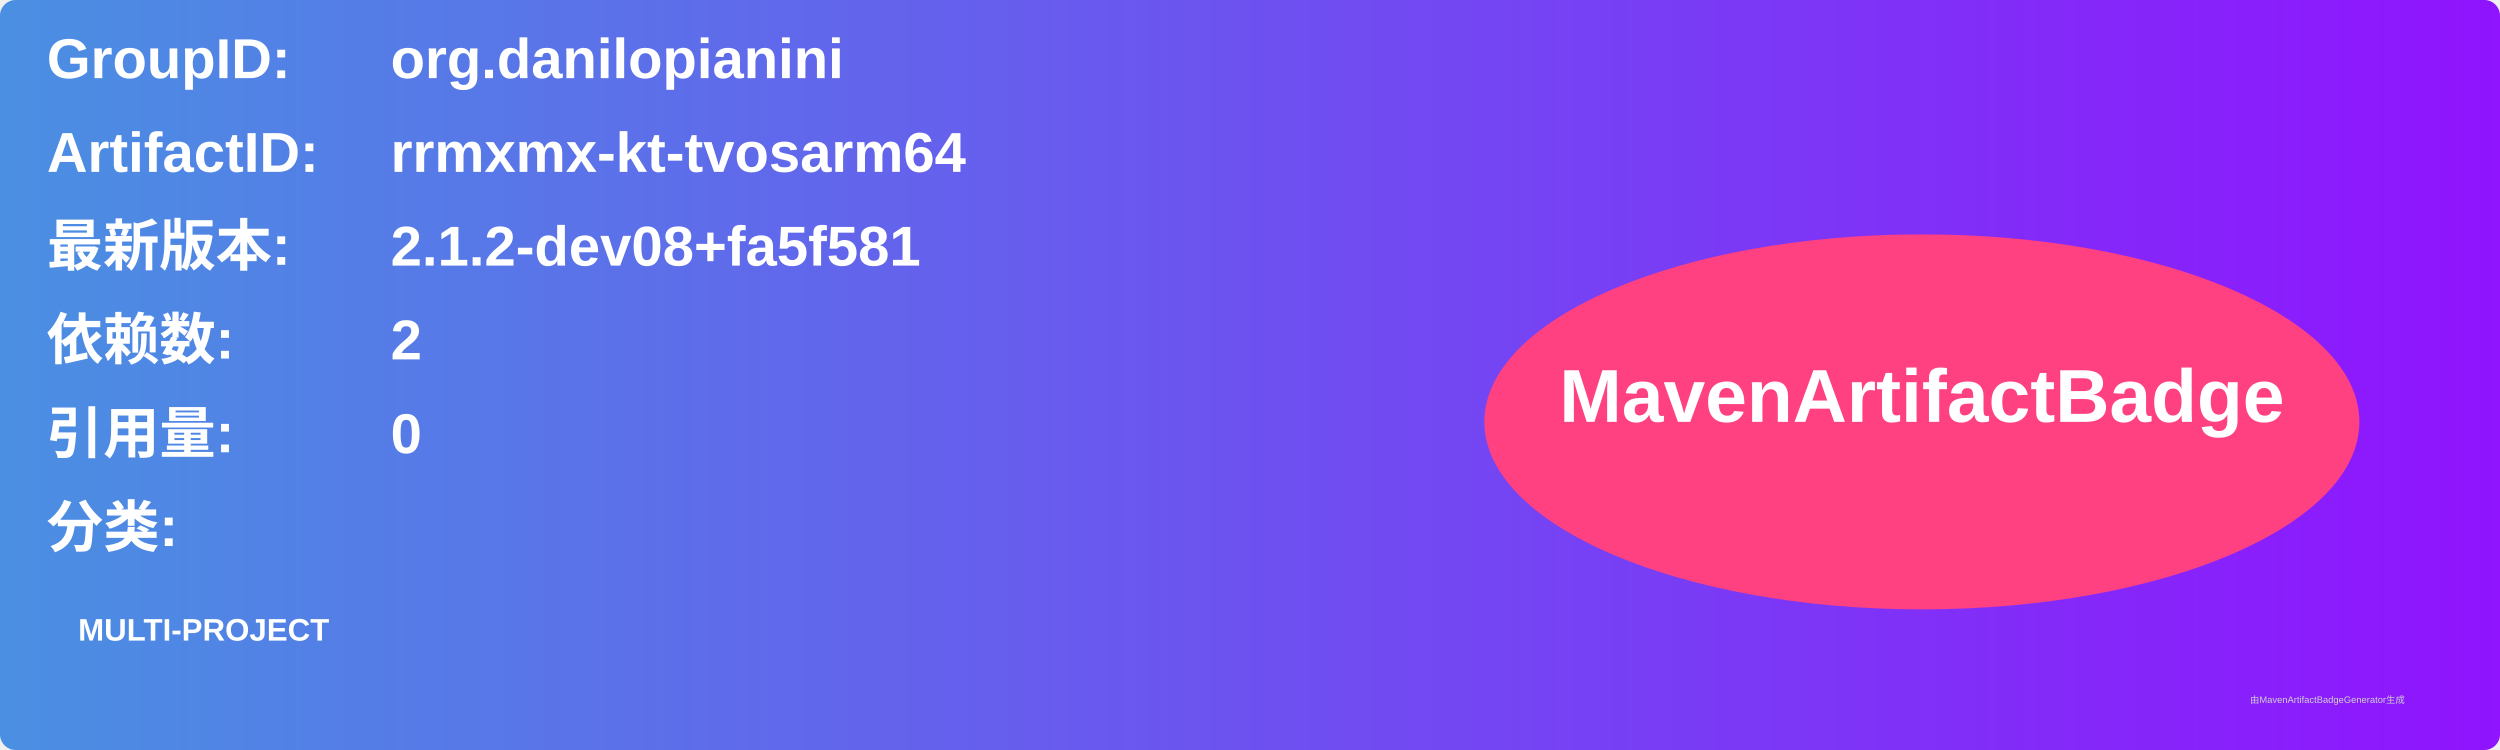
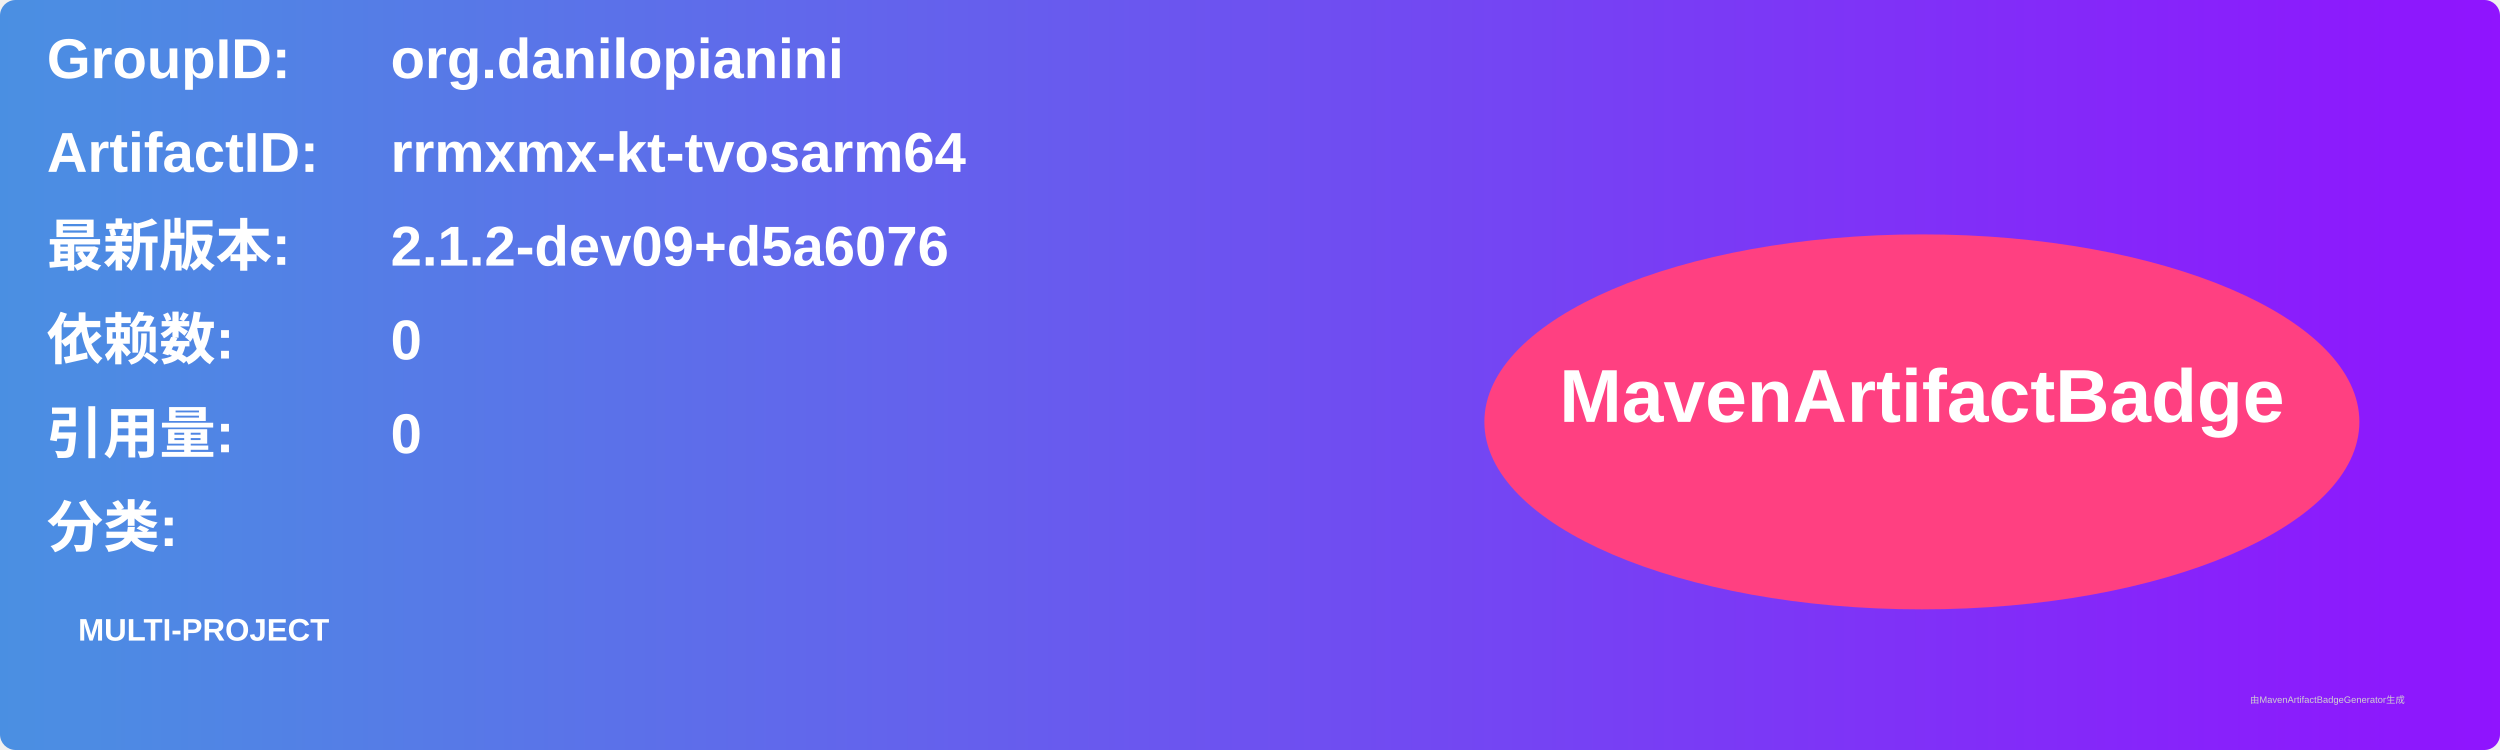
<svg xmlns="http://www.w3.org/2000/svg" width="800" height="240" viewBox="0 0 800 240">
  <linearGradient id="grad" x1="0%" y1="0%" x2="100%" y2="0%">
    <stop offset="0%" stop-color="#4a90e2" />
    <stop offset="100%" stop-color="#9013fe" />
  </linearGradient>
  <rect width="100%" height="100%" rx="5" ry="5" fill="url(#grad)" />
  <g transform="translate(15, 15)">
    <text x="0" y="10" font-family="Arial" font-size="18" fill="white" font-weight="bold" width="260">GroupID:</text>
    <text x="110" y="10" font-family="Arial" font-size="18" fill="white" font-weight="bold" width="460">org.danilopianini</text>
    <text x="0" y="40" font-family="Arial" font-size="18" fill="white" font-weight="bold" width="260">ArtifactID:</text>
    <text x="110" y="40" font-family="Arial" font-size="18" fill="white" font-weight="bold" width="460">rrmxmx-kt-tvosarm64</text>
    <text x="0" y="70" font-family="Arial" font-size="18" fill="white" font-weight="bold">最新版本:</text>
    <text x="110" y="70" font-family="Arial" font-size="18" fill="white" font-weight="bold">
-       <tspan font-weight="bold">2.1.2-dev08+fa5f581</tspan>
+       <tspan font-weight="bold">2.1.2-dev09+d5a6076</tspan>
    </text>
    <text x="0" y="100" font-family="Arial" font-size="18" fill="white" font-weight="bold">依赖数: </text>
    <text x="110" y="100" font-family="Arial" font-size="18" fill="white">
-       <tspan font-weight="bold">2</tspan>
+       <tspan font-weight="bold">0</tspan>
    </text>
    <text x="0" y="130" font-family="Arial" font-size="18" fill="white" font-weight="bold">引用量: </text>
    <text x="110" y="130" font-family="Arial" font-size="18" fill="white">
      <tspan font-weight="bold">0</tspan>
    </text>
    <text x="0" y="160" font-family="Arial" font-size="18" fill="white" font-weight="bold">分类:</text>
    <text x="10" y="190" font-family="Arial" font-size="10" fill="white">
      <tspan font-weight="bold">MULTI-PROJECT</tspan>
    </text>
    <ellipse cx="600" cy="120" rx="140" ry="60" fill="#ff4081" />
    <text x="600" y="120" text-anchor="middle" font-family="Arial" font-size="24" fill="white" font-weight="bold">MavenArtifactBadge</text>
  </g>
  <text x="720" y="225" font-family="Arial" font-size="3" fill="#d0d0d0">由MavenArtifactBadgeGenerator生成</text>
</svg>
